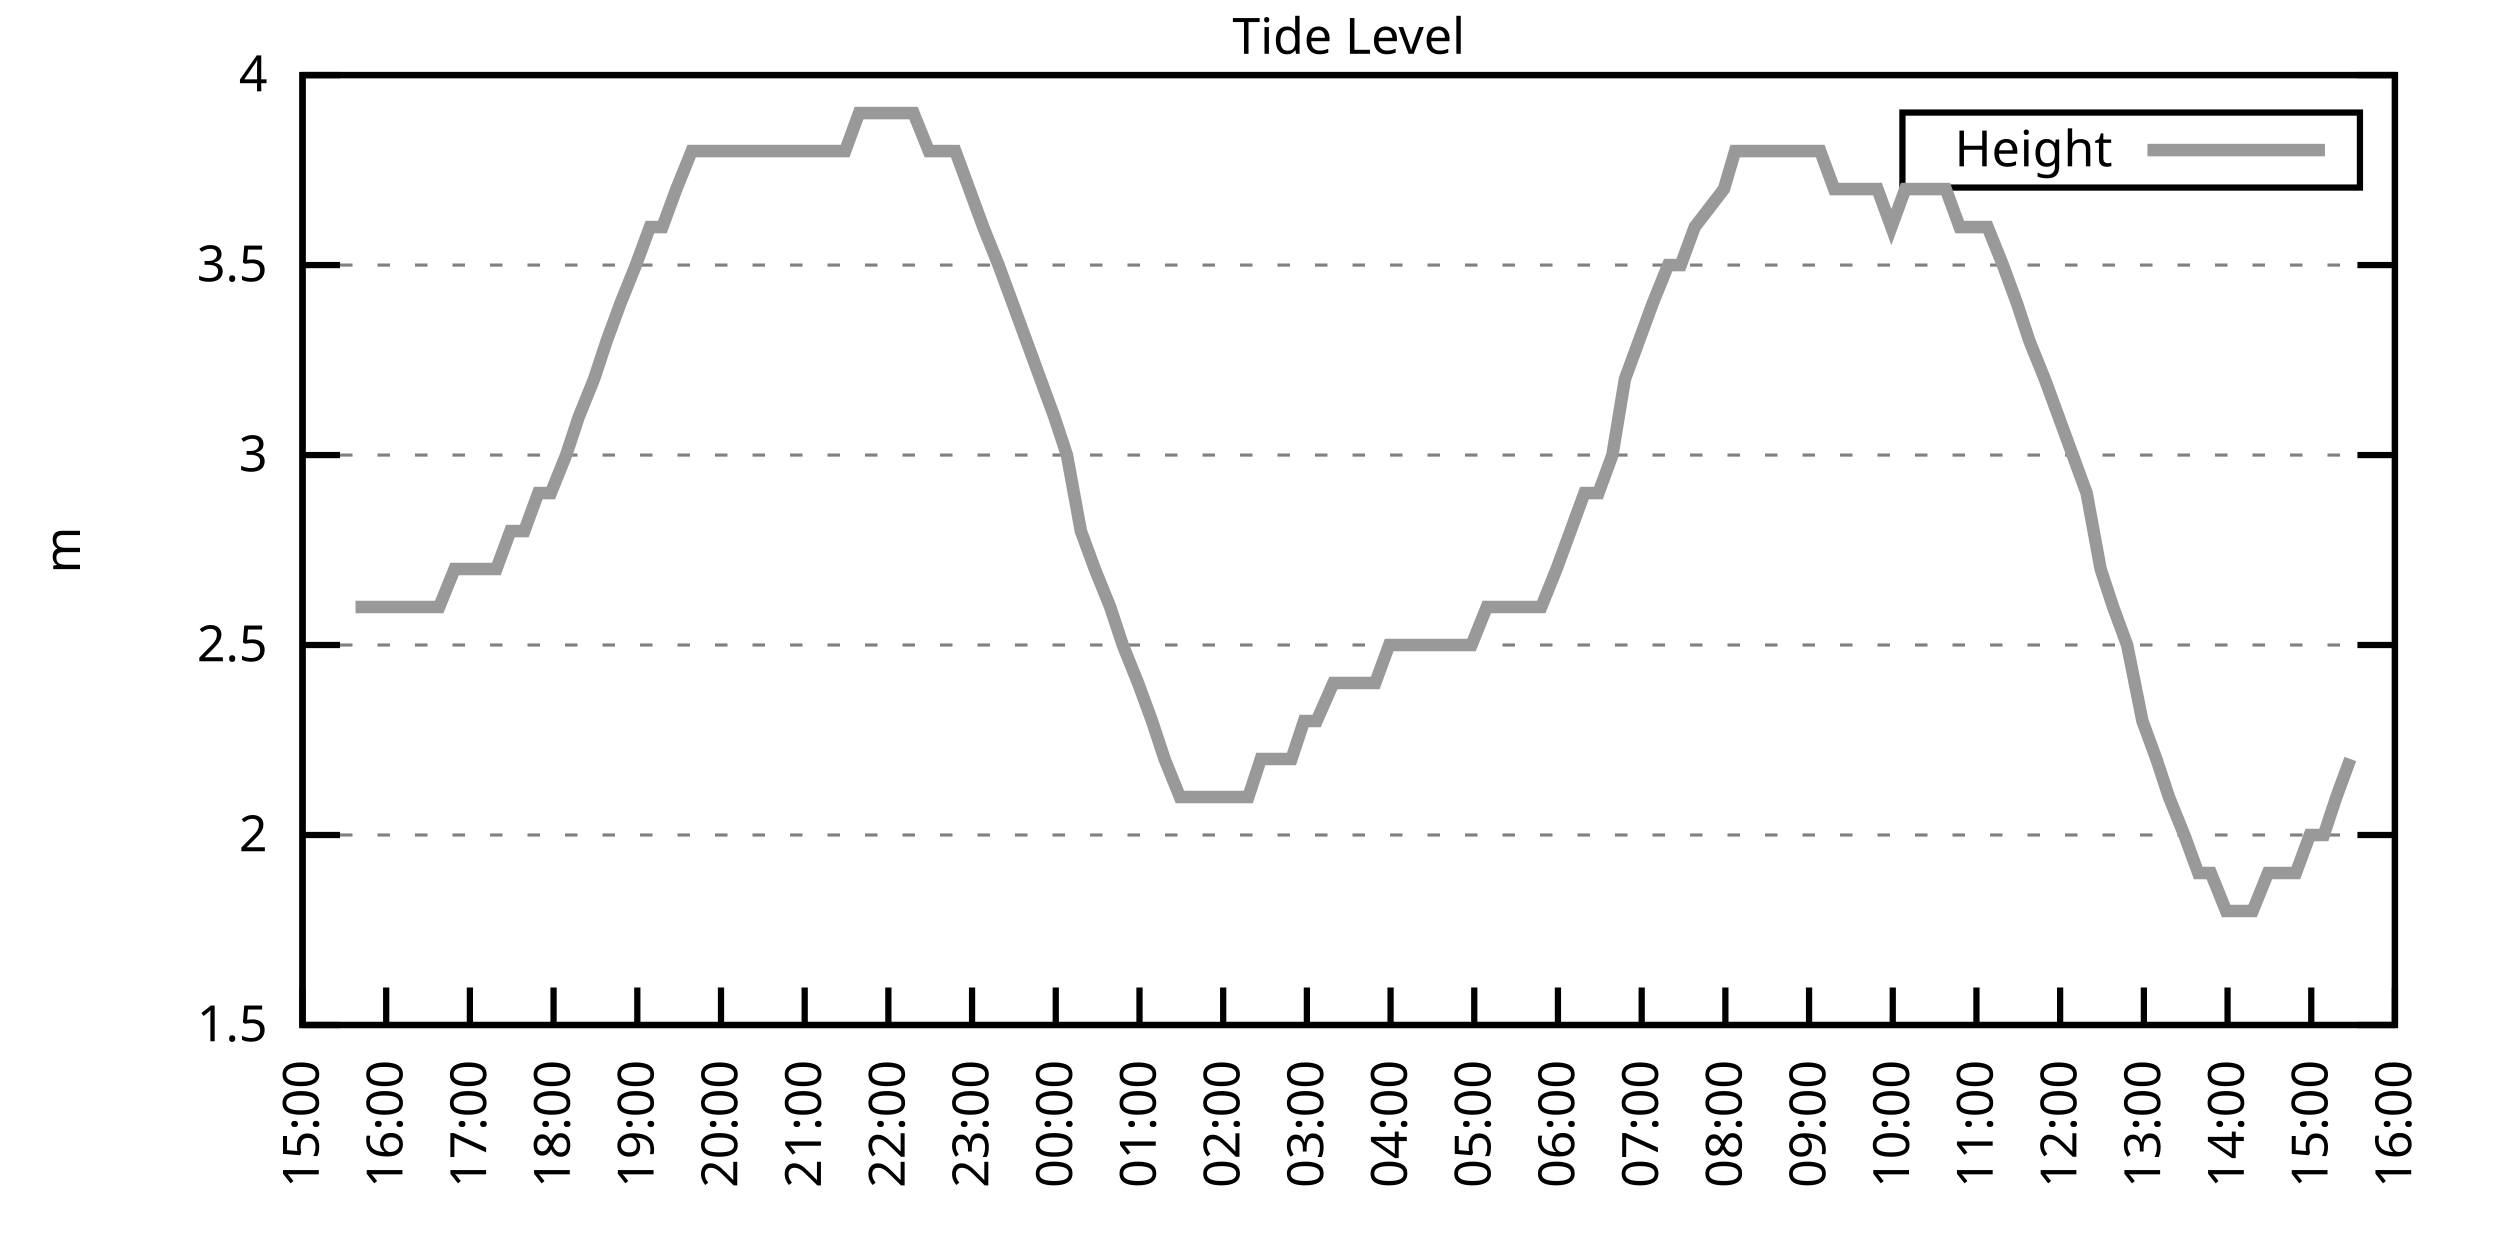
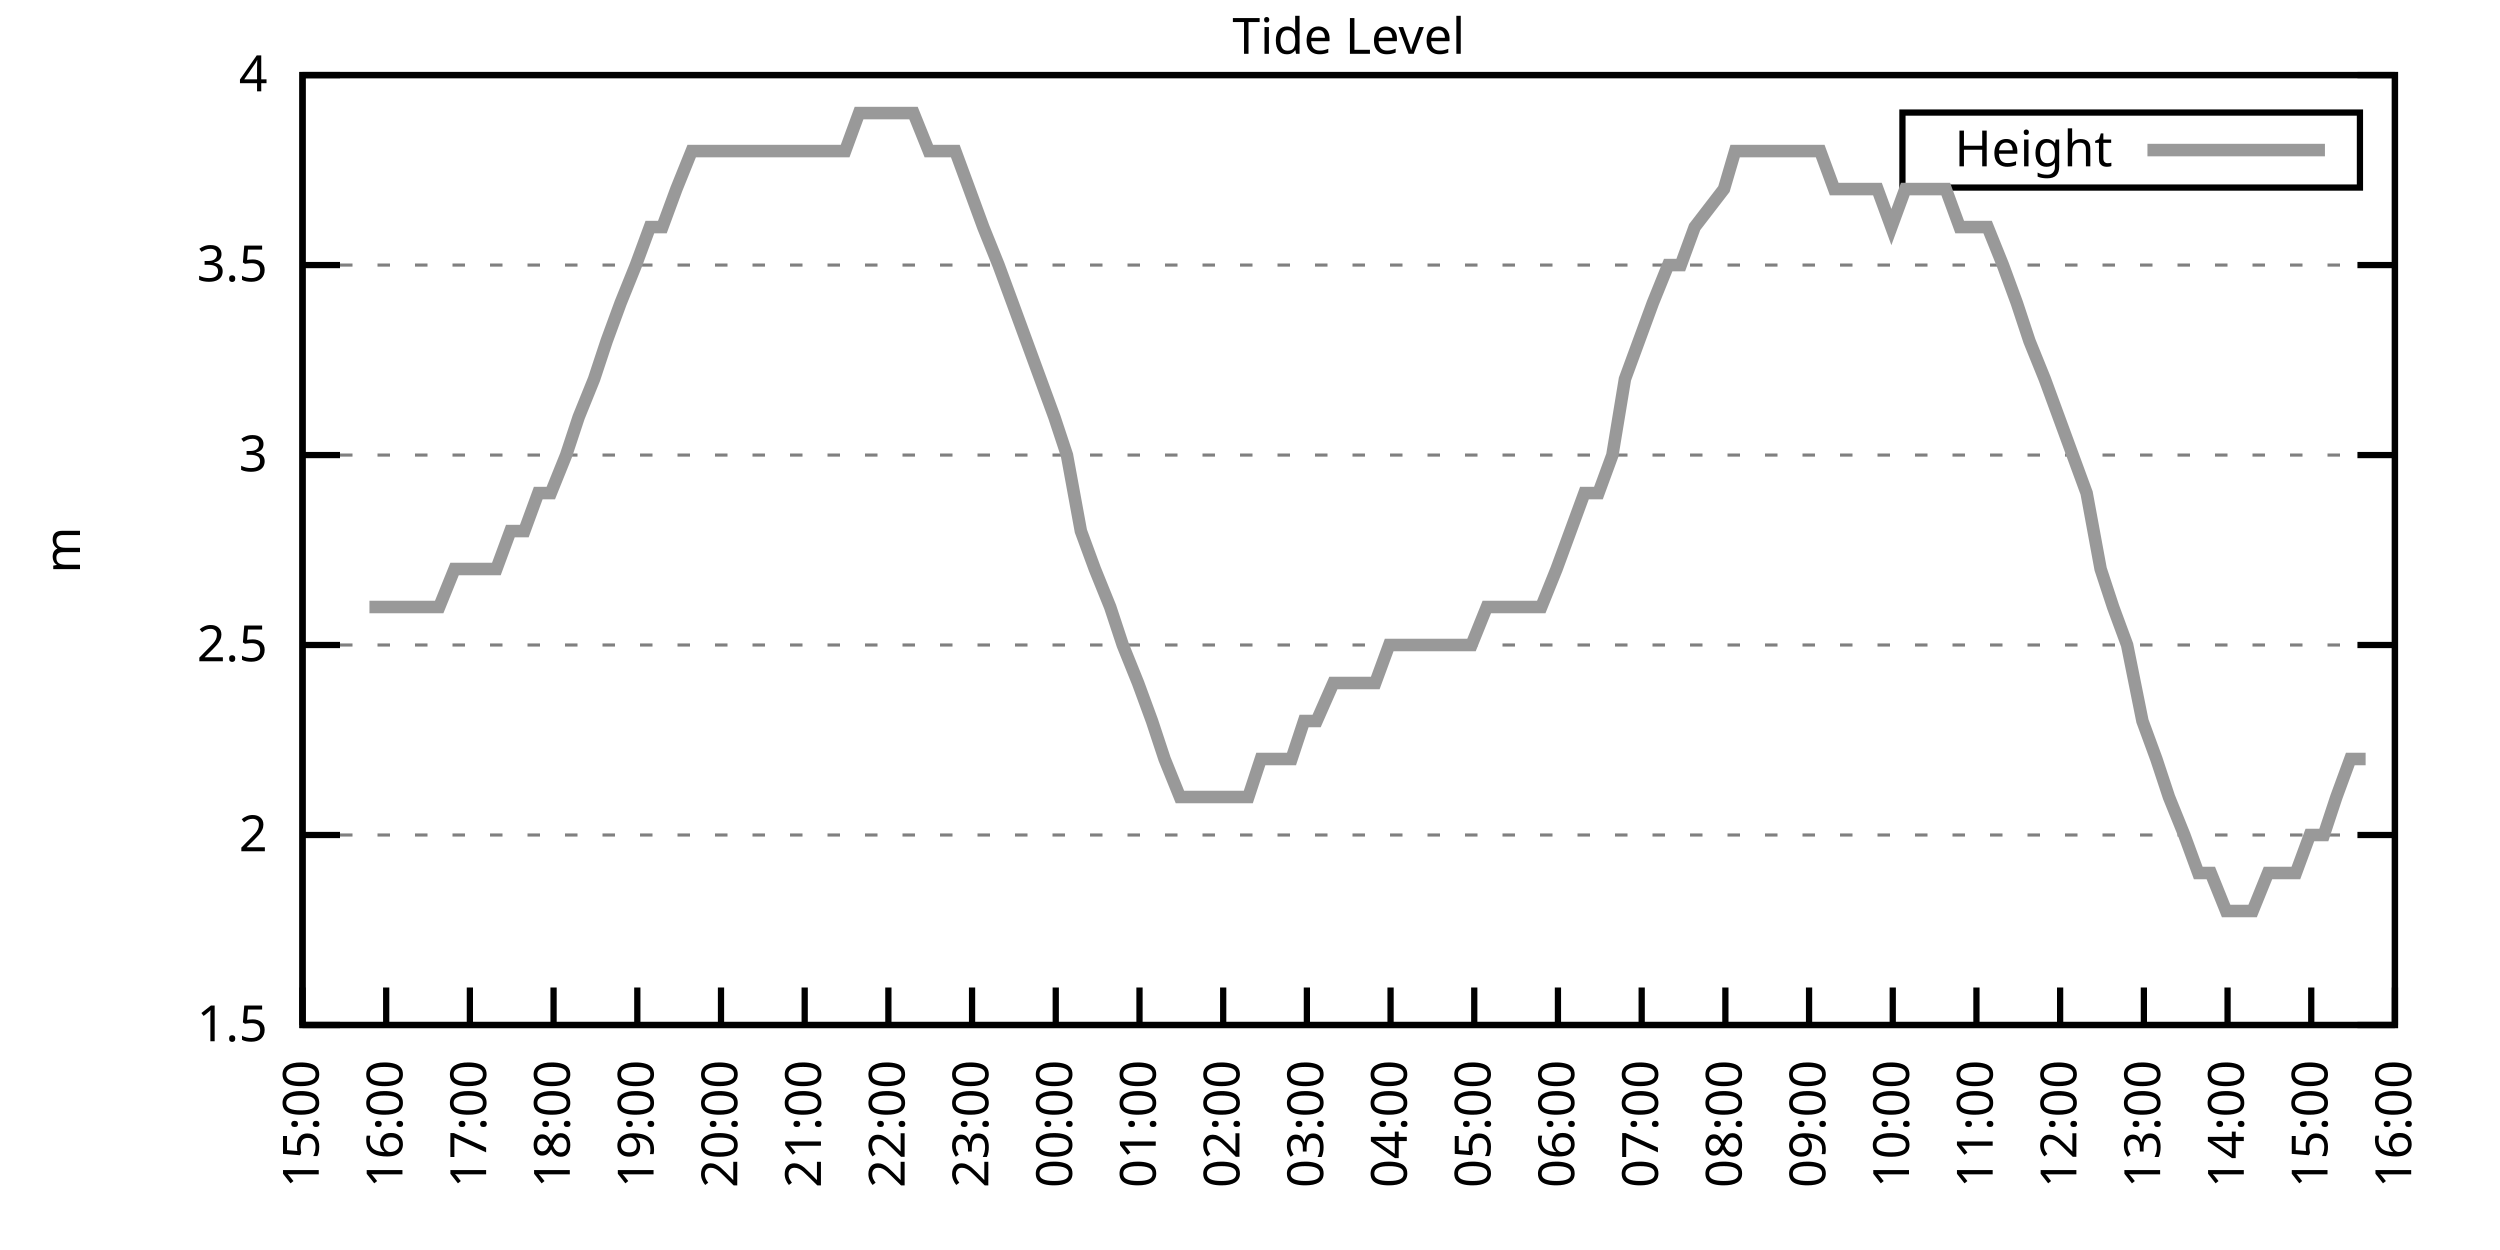
<svg xmlns="http://www.w3.org/2000/svg" xmlns:xlink="http://www.w3.org/1999/xlink" width="400" height="200" viewBox="0 0 400 200">
  <g id="gnuplot_canvas">
    <rect x="0" y="0" width="400" height="200" fill="none" />
    <defs>
      <circle id="gpDot" r="0.5" stroke-width="0.5" stroke="currentColor" />
      <path id="gpPt0" stroke-width="0.333" stroke="currentColor" d="M-1,0 h2 M0,-1 v2" />
      <path id="gpPt1" stroke-width="0.333" stroke="currentColor" d="M-1,-1 L1,1 M1,-1 L-1,1" />
      <path id="gpPt2" stroke-width="0.333" stroke="currentColor" d="M-1,0 L1,0 M0,-1 L0,1 M-1,-1 L1,1 M-1,1 L1,-1" />
      <rect id="gpPt3" stroke-width="0.333" stroke="currentColor" x="-1" y="-1" width="2" height="2" />
      <rect id="gpPt4" stroke-width="0.333" stroke="currentColor" fill="currentColor" x="-1" y="-1" width="2" height="2" />
      <circle id="gpPt5" stroke-width="0.333" stroke="currentColor" cx="0" cy="0" r="1" />
      <use xlink:href="#gpPt5" id="gpPt6" fill="currentColor" stroke="none" />
      <path id="gpPt7" stroke-width="0.333" stroke="currentColor" d="M0,-1.33 L-1.33,0.67 L1.33,0.67 z" />
      <use xlink:href="#gpPt7" id="gpPt8" fill="currentColor" stroke="none" />
      <use xlink:href="#gpPt7" id="gpPt9" stroke="currentColor" transform="rotate(180)" />
      <use xlink:href="#gpPt9" id="gpPt10" fill="currentColor" stroke="none" />
      <use xlink:href="#gpPt3" id="gpPt11" stroke="currentColor" transform="rotate(45)" />
      <use xlink:href="#gpPt11" id="gpPt12" fill="currentColor" stroke="none" />
      <path id="gpPt13" stroke-width="0.333" stroke="currentColor" d="M0,1.330 L1.265,0.411 L0.782,-1.067 L-0.782,-1.076 L-1.265,0.411 z" />
      <use xlink:href="#gpPt13" id="gpPt14" fill="currentColor" stroke="none" />
      <filter id="textbox" filterUnits="objectBoundingBox" x="0" y="0" height="1" width="1">
        <feFlood flood-color="white" flood-opacity="1" result="bgnd" />
        <feComposite in="SourceGraphic" in2="bgnd" operator="atop" />
      </filter>
      <filter id="greybox" filterUnits="objectBoundingBox" x="0" y="0" height="1" width="1">
        <feFlood flood-color="lightgrey" flood-opacity="1" result="grey" />
        <feComposite in="SourceGraphic" in2="grey" operator="atop" />
      </filter>
    </defs>
    <g fill="none" color="white" stroke="currentColor" stroke-width="1.00" stroke-linecap="butt" stroke-linejoin="miter">
</g>
    <g fill="none" color="black" stroke="currentColor" stroke-width="1.00" stroke-linecap="butt" stroke-linejoin="miter">
      <g stroke="none" shape-rendering="crispEdges">
        <polygon fill="rgb(255, 255, 255)" points="48.40,164.00 383.18,164.00 383.18,12.02 48.40,12.02 " />
      </g>
    </g>
    <g fill="none" color="black" stroke="currentColor" stroke-width="1.00" stroke-linecap="butt" stroke-linejoin="miter">
</g>
    <g fill="none" color="black" stroke="black" stroke-width="0.50" stroke-linecap="butt" stroke-linejoin="miter">
</g>
    <g fill="none" color="gray" stroke="currentColor" stroke-width="0.50" stroke-linecap="butt" stroke-linejoin="miter">
      <path stroke="gray" stroke-dasharray="2,4" class="gridline" d="M48.40,164.00 L383.19,164.00  " />
    </g>
    <g fill="none" color="gray" stroke="gray" stroke-width="1.00" stroke-linecap="butt" stroke-linejoin="miter">
</g>
    <g fill="none" color="black" stroke="currentColor" stroke-width="1.00" stroke-linecap="butt" stroke-linejoin="miter">
      <path stroke="black" d="M48.40,164.00 L54.40,164.00 M383.19,164.00 L377.19,164.00  " />
      <g transform="translate(42.80,166.60)" stroke="none" fill="black" font-family="Sans" font-size="8.00" text-anchor="end">
        <text>
          <tspan font-family="Sans"> 1.5</tspan>
        </text>
      </g>
    </g>
    <g fill="none" color="black" stroke="currentColor" stroke-width="1.00" stroke-linecap="butt" stroke-linejoin="miter">
</g>
    <g fill="none" color="black" stroke="black" stroke-width="0.50" stroke-linecap="butt" stroke-linejoin="miter">
</g>
    <g fill="none" color="gray" stroke="currentColor" stroke-width="0.50" stroke-linecap="butt" stroke-linejoin="miter">
      <path stroke="gray" stroke-dasharray="2,4" class="gridline" d="M48.40,133.60 L383.19,133.60  " />
    </g>
    <g fill="none" color="gray" stroke="gray" stroke-width="1.00" stroke-linecap="butt" stroke-linejoin="miter">
</g>
    <g fill="none" color="black" stroke="currentColor" stroke-width="1.00" stroke-linecap="butt" stroke-linejoin="miter">
      <path stroke="black" d="M48.40,133.60 L54.40,133.60 M383.19,133.60 L377.19,133.60  " />
      <g transform="translate(42.80,136.20)" stroke="none" fill="black" font-family="Sans" font-size="8.00" text-anchor="end">
        <text>
          <tspan font-family="Sans"> 2</tspan>
        </text>
      </g>
    </g>
    <g fill="none" color="black" stroke="currentColor" stroke-width="1.00" stroke-linecap="butt" stroke-linejoin="miter">
</g>
    <g fill="none" color="black" stroke="black" stroke-width="0.50" stroke-linecap="butt" stroke-linejoin="miter">
</g>
    <g fill="none" color="gray" stroke="currentColor" stroke-width="0.50" stroke-linecap="butt" stroke-linejoin="miter">
      <path stroke="gray" stroke-dasharray="2,4" class="gridline" d="M48.40,103.20 L383.19,103.20  " />
    </g>
    <g fill="none" color="gray" stroke="gray" stroke-width="1.00" stroke-linecap="butt" stroke-linejoin="miter">
</g>
    <g fill="none" color="black" stroke="currentColor" stroke-width="1.00" stroke-linecap="butt" stroke-linejoin="miter">
      <path stroke="black" d="M48.40,103.20 L54.40,103.20 M383.19,103.20 L377.19,103.20  " />
      <g transform="translate(42.80,105.80)" stroke="none" fill="black" font-family="Sans" font-size="8.00" text-anchor="end">
        <text>
          <tspan font-family="Sans"> 2.5</tspan>
        </text>
      </g>
    </g>
    <g fill="none" color="black" stroke="currentColor" stroke-width="1.00" stroke-linecap="butt" stroke-linejoin="miter">
</g>
    <g fill="none" color="black" stroke="black" stroke-width="0.50" stroke-linecap="butt" stroke-linejoin="miter">
</g>
    <g fill="none" color="gray" stroke="currentColor" stroke-width="0.50" stroke-linecap="butt" stroke-linejoin="miter">
      <path stroke="gray" stroke-dasharray="2,4" class="gridline" d="M48.40,72.81 L383.19,72.81  " />
    </g>
    <g fill="none" color="gray" stroke="gray" stroke-width="1.00" stroke-linecap="butt" stroke-linejoin="miter">
</g>
    <g fill="none" color="black" stroke="currentColor" stroke-width="1.00" stroke-linecap="butt" stroke-linejoin="miter">
      <path stroke="black" d="M48.40,72.81 L54.40,72.81 M383.19,72.81 L377.19,72.81  " />
      <g transform="translate(42.80,75.41)" stroke="none" fill="black" font-family="Sans" font-size="8.00" text-anchor="end">
        <text>
          <tspan font-family="Sans"> 3</tspan>
        </text>
      </g>
    </g>
    <g fill="none" color="black" stroke="currentColor" stroke-width="1.00" stroke-linecap="butt" stroke-linejoin="miter">
</g>
    <g fill="none" color="black" stroke="black" stroke-width="0.50" stroke-linecap="butt" stroke-linejoin="miter">
</g>
    <g fill="none" color="gray" stroke="currentColor" stroke-width="0.50" stroke-linecap="butt" stroke-linejoin="miter">
      <path stroke="gray" stroke-dasharray="2,4" class="gridline" d="M48.40,42.41 L383.19,42.41  " />
    </g>
    <g fill="none" color="gray" stroke="gray" stroke-width="1.00" stroke-linecap="butt" stroke-linejoin="miter">
</g>
    <g fill="none" color="black" stroke="currentColor" stroke-width="1.00" stroke-linecap="butt" stroke-linejoin="miter">
      <path stroke="black" d="M48.40,42.41 L54.40,42.41 M383.19,42.41 L377.19,42.41  " />
      <g transform="translate(42.80,45.01)" stroke="none" fill="black" font-family="Sans" font-size="8.00" text-anchor="end">
        <text>
          <tspan font-family="Sans"> 3.5</tspan>
        </text>
      </g>
    </g>
    <g fill="none" color="black" stroke="currentColor" stroke-width="1.00" stroke-linecap="butt" stroke-linejoin="miter">
</g>
    <g fill="none" color="black" stroke="black" stroke-width="0.50" stroke-linecap="butt" stroke-linejoin="miter">
</g>
    <g fill="none" color="gray" stroke="currentColor" stroke-width="0.50" stroke-linecap="butt" stroke-linejoin="miter">
      <path stroke="gray" stroke-dasharray="2,4" class="gridline" d="M48.40,12.01 L383.19,12.01  " />
    </g>
    <g fill="none" color="gray" stroke="gray" stroke-width="1.00" stroke-linecap="butt" stroke-linejoin="miter">
</g>
    <g fill="none" color="black" stroke="currentColor" stroke-width="1.00" stroke-linecap="butt" stroke-linejoin="miter">
      <path stroke="black" d="M48.40,12.01 L54.40,12.01 M383.19,12.01 L377.19,12.01  " />
      <g transform="translate(42.80,14.61)" stroke="none" fill="black" font-family="Sans" font-size="8.00" text-anchor="end">
        <text>
          <tspan font-family="Sans"> 4</tspan>
        </text>
      </g>
    </g>
    <g fill="none" color="black" stroke="currentColor" stroke-width="1.00" stroke-linecap="butt" stroke-linejoin="miter">
      <path stroke="black" d="M48.40,164.00 L48.40,158.00  " />
      <g transform="translate(51.00,169.60) rotate(270.00)" stroke="none" fill="black" font-family="Sans" font-size="8.00" text-anchor="end">
        <text>
          <tspan font-family="Sans">15:00</tspan>
        </text>
      </g>
    </g>
    <g fill="none" color="black" stroke="currentColor" stroke-width="1.00" stroke-linecap="butt" stroke-linejoin="miter">
      <path stroke="black" d="M61.79,164.00 L61.79,158.00  " />
      <g transform="translate(64.39,169.60) rotate(270.00)" stroke="none" fill="black" font-family="Sans" font-size="8.00" text-anchor="end">
        <text>
          <tspan font-family="Sans">16:00</tspan>
        </text>
      </g>
    </g>
    <g fill="none" color="black" stroke="currentColor" stroke-width="1.00" stroke-linecap="butt" stroke-linejoin="miter">
      <path stroke="black" d="M75.18,164.00 L75.18,158.00  " />
      <g transform="translate(77.78,169.60) rotate(270.00)" stroke="none" fill="black" font-family="Sans" font-size="8.00" text-anchor="end">
        <text>
          <tspan font-family="Sans">17:00</tspan>
        </text>
      </g>
    </g>
    <g fill="none" color="black" stroke="currentColor" stroke-width="1.00" stroke-linecap="butt" stroke-linejoin="miter">
      <path stroke="black" d="M88.57,164.00 L88.57,158.00  " />
      <g transform="translate(91.17,169.60) rotate(270.00)" stroke="none" fill="black" font-family="Sans" font-size="8.00" text-anchor="end">
        <text>
          <tspan font-family="Sans">18:00</tspan>
        </text>
      </g>
    </g>
    <g fill="none" color="black" stroke="currentColor" stroke-width="1.00" stroke-linecap="butt" stroke-linejoin="miter">
      <path stroke="black" d="M101.97,164.00 L101.97,158.00  " />
      <g transform="translate(104.57,169.60) rotate(270.00)" stroke="none" fill="black" font-family="Sans" font-size="8.00" text-anchor="end">
        <text>
          <tspan font-family="Sans">19:00</tspan>
        </text>
      </g>
    </g>
    <g fill="none" color="black" stroke="currentColor" stroke-width="1.00" stroke-linecap="butt" stroke-linejoin="miter">
      <path stroke="black" d="M115.36,164.00 L115.36,158.00  " />
      <g transform="translate(117.96,169.60) rotate(270.00)" stroke="none" fill="black" font-family="Sans" font-size="8.00" text-anchor="end">
        <text>
          <tspan font-family="Sans">20:00</tspan>
        </text>
      </g>
    </g>
    <g fill="none" color="black" stroke="currentColor" stroke-width="1.00" stroke-linecap="butt" stroke-linejoin="miter">
      <path stroke="black" d="M128.75,164.00 L128.75,158.00  " />
      <g transform="translate(131.35,169.60) rotate(270.00)" stroke="none" fill="black" font-family="Sans" font-size="8.00" text-anchor="end">
        <text>
          <tspan font-family="Sans">21:00</tspan>
        </text>
      </g>
    </g>
    <g fill="none" color="black" stroke="currentColor" stroke-width="1.00" stroke-linecap="butt" stroke-linejoin="miter">
      <path stroke="black" d="M142.14,164.00 L142.14,158.00  " />
      <g transform="translate(144.74,169.60) rotate(270.00)" stroke="none" fill="black" font-family="Sans" font-size="8.00" text-anchor="end">
        <text>
          <tspan font-family="Sans">22:00</tspan>
        </text>
      </g>
    </g>
    <g fill="none" color="black" stroke="currentColor" stroke-width="1.00" stroke-linecap="butt" stroke-linejoin="miter">
      <path stroke="black" d="M155.53,164.00 L155.53,158.00  " />
      <g transform="translate(158.13,169.60) rotate(270.00)" stroke="none" fill="black" font-family="Sans" font-size="8.00" text-anchor="end">
        <text>
          <tspan font-family="Sans">23:00</tspan>
        </text>
      </g>
    </g>
    <g fill="none" color="black" stroke="currentColor" stroke-width="1.00" stroke-linecap="butt" stroke-linejoin="miter">
      <path stroke="black" d="M168.92,164.00 L168.92,158.00  " />
      <g transform="translate(171.52,169.60) rotate(270.00)" stroke="none" fill="black" font-family="Sans" font-size="8.00" text-anchor="end">
        <text>
          <tspan font-family="Sans">00:00</tspan>
        </text>
      </g>
    </g>
    <g fill="none" color="black" stroke="currentColor" stroke-width="1.00" stroke-linecap="butt" stroke-linejoin="miter">
      <path stroke="black" d="M182.32,164.00 L182.32,158.00  " />
      <g transform="translate(184.92,169.60) rotate(270.00)" stroke="none" fill="black" font-family="Sans" font-size="8.00" text-anchor="end">
        <text>
          <tspan font-family="Sans">01:00</tspan>
        </text>
      </g>
    </g>
    <g fill="none" color="black" stroke="currentColor" stroke-width="1.00" stroke-linecap="butt" stroke-linejoin="miter">
      <path stroke="black" d="M195.71,164.00 L195.71,158.00  " />
      <g transform="translate(198.31,169.60) rotate(270.00)" stroke="none" fill="black" font-family="Sans" font-size="8.00" text-anchor="end">
        <text>
          <tspan font-family="Sans">02:00</tspan>
        </text>
      </g>
    </g>
    <g fill="none" color="black" stroke="currentColor" stroke-width="1.00" stroke-linecap="butt" stroke-linejoin="miter">
      <path stroke="black" d="M209.10,164.00 L209.10,158.00  " />
      <g transform="translate(211.70,169.60) rotate(270.00)" stroke="none" fill="black" font-family="Sans" font-size="8.00" text-anchor="end">
        <text>
          <tspan font-family="Sans">03:00</tspan>
        </text>
      </g>
    </g>
    <g fill="none" color="black" stroke="currentColor" stroke-width="1.00" stroke-linecap="butt" stroke-linejoin="miter">
      <path stroke="black" d="M222.49,164.00 L222.49,158.00  " />
      <g transform="translate(225.09,169.60) rotate(270.00)" stroke="none" fill="black" font-family="Sans" font-size="8.00" text-anchor="end">
        <text>
          <tspan font-family="Sans">04:00</tspan>
        </text>
      </g>
    </g>
    <g fill="none" color="black" stroke="currentColor" stroke-width="1.00" stroke-linecap="butt" stroke-linejoin="miter">
      <path stroke="black" d="M235.88,164.00 L235.88,158.00  " />
      <g transform="translate(238.48,169.60) rotate(270.00)" stroke="none" fill="black" font-family="Sans" font-size="8.00" text-anchor="end">
        <text>
          <tspan font-family="Sans">05:00</tspan>
        </text>
      </g>
    </g>
    <g fill="none" color="black" stroke="currentColor" stroke-width="1.00" stroke-linecap="butt" stroke-linejoin="miter">
      <path stroke="black" d="M249.27,164.00 L249.27,158.00  " />
      <g transform="translate(251.87,169.60) rotate(270.00)" stroke="none" fill="black" font-family="Sans" font-size="8.00" text-anchor="end">
        <text>
          <tspan font-family="Sans">06:00</tspan>
        </text>
      </g>
    </g>
    <g fill="none" color="black" stroke="currentColor" stroke-width="1.00" stroke-linecap="butt" stroke-linejoin="miter">
      <path stroke="black" d="M262.67,164.00 L262.67,158.00  " />
      <g transform="translate(265.27,169.60) rotate(270.00)" stroke="none" fill="black" font-family="Sans" font-size="8.00" text-anchor="end">
        <text>
          <tspan font-family="Sans">07:00</tspan>
        </text>
      </g>
    </g>
    <g fill="none" color="black" stroke="currentColor" stroke-width="1.00" stroke-linecap="butt" stroke-linejoin="miter">
      <path stroke="black" d="M276.06,164.00 L276.06,158.00  " />
      <g transform="translate(278.66,169.60) rotate(270.00)" stroke="none" fill="black" font-family="Sans" font-size="8.00" text-anchor="end">
        <text>
          <tspan font-family="Sans">08:00</tspan>
        </text>
      </g>
    </g>
    <g fill="none" color="black" stroke="currentColor" stroke-width="1.00" stroke-linecap="butt" stroke-linejoin="miter">
      <path stroke="black" d="M289.45,164.00 L289.45,158.00  " />
      <g transform="translate(292.05,169.60) rotate(270.00)" stroke="none" fill="black" font-family="Sans" font-size="8.00" text-anchor="end">
        <text>
          <tspan font-family="Sans">09:00</tspan>
        </text>
      </g>
    </g>
    <g fill="none" color="black" stroke="currentColor" stroke-width="1.00" stroke-linecap="butt" stroke-linejoin="miter">
      <path stroke="black" d="M302.84,164.00 L302.84,158.00  " />
      <g transform="translate(305.44,169.60) rotate(270.00)" stroke="none" fill="black" font-family="Sans" font-size="8.00" text-anchor="end">
        <text>
          <tspan font-family="Sans">10:00</tspan>
        </text>
      </g>
    </g>
    <g fill="none" color="black" stroke="currentColor" stroke-width="1.00" stroke-linecap="butt" stroke-linejoin="miter">
      <path stroke="black" d="M316.23,164.00 L316.23,158.00  " />
      <g transform="translate(318.83,169.60) rotate(270.00)" stroke="none" fill="black" font-family="Sans" font-size="8.00" text-anchor="end">
        <text>
          <tspan font-family="Sans">11:00</tspan>
        </text>
      </g>
    </g>
    <g fill="none" color="black" stroke="currentColor" stroke-width="1.00" stroke-linecap="butt" stroke-linejoin="miter">
      <path stroke="black" d="M329.62,164.00 L329.62,158.00  " />
      <g transform="translate(332.22,169.60) rotate(270.00)" stroke="none" fill="black" font-family="Sans" font-size="8.00" text-anchor="end">
        <text>
          <tspan font-family="Sans">12:00</tspan>
        </text>
      </g>
    </g>
    <g fill="none" color="black" stroke="currentColor" stroke-width="1.00" stroke-linecap="butt" stroke-linejoin="miter">
      <path stroke="black" d="M343.02,164.00 L343.02,158.00  " />
      <g transform="translate(345.62,169.60) rotate(270.00)" stroke="none" fill="black" font-family="Sans" font-size="8.00" text-anchor="end">
        <text>
          <tspan font-family="Sans">13:00</tspan>
        </text>
      </g>
    </g>
    <g fill="none" color="black" stroke="currentColor" stroke-width="1.00" stroke-linecap="butt" stroke-linejoin="miter">
      <path stroke="black" d="M356.41,164.00 L356.41,158.00  " />
      <g transform="translate(359.01,169.60) rotate(270.00)" stroke="none" fill="black" font-family="Sans" font-size="8.00" text-anchor="end">
        <text>
          <tspan font-family="Sans">14:00</tspan>
        </text>
      </g>
    </g>
    <g fill="none" color="black" stroke="currentColor" stroke-width="1.00" stroke-linecap="butt" stroke-linejoin="miter">
      <path stroke="black" d="M369.80,164.00 L369.80,158.00  " />
      <g transform="translate(372.40,169.60) rotate(270.00)" stroke="none" fill="black" font-family="Sans" font-size="8.00" text-anchor="end">
        <text>
          <tspan font-family="Sans">15:00</tspan>
        </text>
      </g>
    </g>
    <g fill="none" color="black" stroke="currentColor" stroke-width="1.00" stroke-linecap="butt" stroke-linejoin="miter">
      <path stroke="black" d="M383.19,164.00 L383.19,158.00  " />
      <g transform="translate(385.79,169.60) rotate(270.00)" stroke="none" fill="black" font-family="Sans" font-size="8.00" text-anchor="end">
        <text>
          <tspan font-family="Sans">16:00</tspan>
        </text>
      </g>
    </g>
    <g fill="none" color="black" stroke="currentColor" stroke-width="1.00" stroke-linecap="butt" stroke-linejoin="miter">
</g>
    <g fill="none" color="black" stroke="currentColor" stroke-width="1.00" stroke-linecap="butt" stroke-linejoin="miter">
      <path stroke="black" d="M48.40,12.01 L48.40,164.00 L383.19,164.00 L383.19,12.01 L48.40,12.01 Z  " />
    </g>
    <g fill="none" color="black" stroke="currentColor" stroke-width="1.00" stroke-linecap="butt" stroke-linejoin="miter">
</g>
    <g fill="none" color="black" stroke="currentColor" stroke-width="1.00" stroke-linecap="butt" stroke-linejoin="miter">
      <path stroke="black" d="M304.39,30.01 L304.39,18.01 L377.59,18.01 L377.59,30.01 L304.39,30.01 Z  " />
    </g>
    <g id="Tide_level_plot_1">
      <g fill="none" color="white" stroke="black" stroke-width="2.00" stroke-linecap="butt" stroke-linejoin="miter">
</g>
      <g fill="none" color="black" stroke="currentColor" stroke-width="2.00" stroke-linecap="butt" stroke-linejoin="miter">
        <g transform="translate(337.99,26.61)" stroke="none" fill="black" font-family="Sans" font-size="8.00" text-anchor="end">
          <text>
            <tspan font-family="Sans">Height</tspan>
          </text>
        </g>
      </g>
      <g fill="none" color="black" stroke="currentColor" stroke-width="2.00" stroke-linecap="butt" stroke-linejoin="miter">
-         <path stroke="rgb(153, 153, 153)" d="M343.59,24.01 L371.99,24.01 M56.88,97.12 L59.11,97.12 L61.57,97.12 L63.80,97.12 L66.03,97.12 L68.26,97.12   L70.27,97.12 L72.73,91.04 L74.51,91.04 L77.19,91.04 L79.42,91.04 L81.66,84.97 L83.89,84.97 L86.12,78.89   L88.13,78.89 L90.58,72.81 L92.59,66.73 L95.05,60.65 L97.06,54.57 L99.29,48.49 L101.74,42.41 L103.98,36.33   L105.98,36.33 L108.22,30.25 L110.67,24.17 L112.68,24.17 L115.13,24.17 L117.37,24.17 L119.60,24.17 L121.83,24.17   L124.06,24.17 L126.29,24.17 L128.30,24.17 L130.76,24.17 L132.99,24.17 L135.22,24.17 L137.45,18.09 L139.46,18.09   L141.69,18.09 L144.15,18.09 L146.16,18.09 L148.61,24.17 L150.85,24.17 L152.85,24.17 L155.09,30.25 L157.32,36.33   L159.77,42.41 L162.01,48.49 L164.24,54.57 L166.47,60.65 L168.70,66.73 L170.71,72.81 L172.94,84.97 L175.17,91.04   L177.63,97.12 L179.64,103.20 L182.09,109.28 L184.32,115.36 L186.33,121.44 L188.79,127.52 L191.02,127.52 L193.25,127.52   L195.26,127.52 L197.72,127.52 L199.73,127.52 L201.73,121.44 L204.41,121.44 L206.64,121.44 L208.65,115.36 L210.66,115.36   L213.34,109.28 L215.57,109.28 L217.58,109.28 L220.04,109.28 L222.27,103.20 L224.50,103.20 L226.51,103.20 L228.96,103.20   L231.20,103.20 L233.43,103.20 L235.44,103.20 L237.89,97.12 L240.12,97.12 L242.13,97.12 L244.36,97.12 L246.60,97.12   L249.05,91.04 L251.28,84.97 L253.51,78.89 L255.75,78.89 L257.98,72.81 L259.99,60.65 L262.22,54.57 L264.45,48.49   L266.91,42.41 L268.92,42.41 L271.15,36.33 L275.83,30.25 L277.62,24.17 L280.07,24.17 L282.53,24.17 L284.76,24.17   L286.99,24.17 L289.23,24.17 L291.23,24.17 L293.47,30.25 L295.70,30.25 L298.15,30.25 L300.39,30.25 L302.62,36.33   L304.85,30.25 L307.08,30.25 L309.09,30.25 L311.32,30.25 L313.55,36.33 L315.79,36.33 L318.02,36.33 L320.47,42.41   L322.70,48.49 L324.71,54.57 L327.17,60.65 L329.40,66.73 L331.63,72.81 L333.86,78.89 L336.10,91.04 L338.10,97.12   L340.34,103.20 L342.79,115.36 L345.02,121.44 L347.03,127.52 L349.49,133.60 L351.72,139.68 L353.73,139.68 L356.18,145.76   L358.42,145.76 L360.42,145.76 L362.88,139.68 L364.89,139.68 L367.34,139.68 L369.58,133.60 L371.81,133.60 L373.82,127.52   L376.05,121.44  " />
+         <path stroke="rgb(153, 153, 153)" d="M343.59,24.01 L371.99,24.01 M59.11,97.12 L61.57,97.12 L63.80,97.12 L66.03,97.12 L68.26,97.12 L70.27,97.12   L72.73,91.04 L74.51,91.04 L77.19,91.04 L79.42,91.04 L81.66,84.97 L83.89,84.97 L86.12,78.89 L88.13,78.89   L90.58,72.81 L92.59,66.73 L95.05,60.65 L97.06,54.57 L99.29,48.49 L101.74,42.41 L103.98,36.33 L105.98,36.33   L108.22,30.25 L110.67,24.17 L112.68,24.17 L115.13,24.17 L117.37,24.17 L119.60,24.17 L121.83,24.17 L124.06,24.17   L126.29,24.17 L128.30,24.17 L130.76,24.17 L132.99,24.17 L135.22,24.17 L137.45,18.09 L139.46,18.09 L141.69,18.09   L144.15,18.09 L146.16,18.09 L148.61,24.17 L150.85,24.17 L152.85,24.17 L155.09,30.25 L157.32,36.33 L159.77,42.41   L162.01,48.49 L164.24,54.57 L166.47,60.65 L168.70,66.73 L170.71,72.81 L172.94,84.97 L175.17,91.04 L177.63,97.12   L179.64,103.20 L182.09,109.28 L184.32,115.36 L186.33,121.44 L188.79,127.52 L191.02,127.52 L193.25,127.52 L195.26,127.52   L197.72,127.52 L199.73,127.52 L201.73,121.44 L204.41,121.44 L206.64,121.44 L208.65,115.36 L210.66,115.36 L213.34,109.28   L215.57,109.28 L217.58,109.28 L220.04,109.28 L222.27,103.20 L224.50,103.20 L226.51,103.20 L228.96,103.20 L231.20,103.20   L233.43,103.20 L235.44,103.20 L237.89,97.12 L240.12,97.12 L242.13,97.12 L244.36,97.12 L246.60,97.12 L249.05,91.04   L251.28,84.97 L253.51,78.89 L255.75,78.89 L257.98,72.81 L259.99,60.65 L262.22,54.57 L264.45,48.49 L266.91,42.41   L268.92,42.41 L271.15,36.33 L275.83,30.25 L277.62,24.17 L280.07,24.17 L282.53,24.17 L284.76,24.17 L286.99,24.17   L289.23,24.17 L291.23,24.17 L293.47,30.25 L295.70,30.25 L298.15,30.25 L300.39,30.25 L302.62,36.33 L304.85,30.25   L307.08,30.25 L309.09,30.25 L311.32,30.25 L313.55,36.33 L315.79,36.33 L318.02,36.33 L320.47,42.41 L322.70,48.49   L324.71,54.57 L327.17,60.65 L329.40,66.73 L331.63,72.81 L333.86,78.89 L336.10,91.04 L338.10,97.12 L340.34,103.20   L342.79,115.36 L345.02,121.44 L347.03,127.52 L349.49,133.60 L351.72,139.68 L353.73,139.68 L356.18,145.76 L358.42,145.76   L360.42,145.76 L362.88,139.68 L364.89,139.68 L367.34,139.68 L369.58,133.60 L371.81,133.60 L373.82,127.52 L376.05,121.44   L378.50,121.44  " />
      </g>
    </g>
    <g fill="none" color="black" stroke="currentColor" stroke-width="2.00" stroke-linecap="butt" stroke-linejoin="miter">
</g>
    <g fill="none" color="black" stroke="black" stroke-width="1.00" stroke-linecap="butt" stroke-linejoin="miter">
</g>
    <g fill="none" color="black" stroke="currentColor" stroke-width="1.00" stroke-linecap="butt" stroke-linejoin="miter">
      <path stroke="black" d="M48.40,12.01 L48.40,164.00 L383.19,164.00 L383.19,12.01 L48.40,12.01 Z  " />
      <g transform="translate(12.80,88.01) rotate(270.00)" stroke="none" fill="black" font-family="Sans" font-size="8.00" text-anchor="middle">
        <text>
          <tspan font-family="Sans">m</tspan>
        </text>
      </g>
    </g>
    <g fill="none" color="black" stroke="currentColor" stroke-width="1.00" stroke-linecap="butt" stroke-linejoin="miter">
</g>
    <g fill="none" color="black" stroke="currentColor" stroke-width="1.00" stroke-linecap="butt" stroke-linejoin="miter">
      <g transform="translate(215.79,8.61)" stroke="none" fill="black" font-family="Sans" font-size="8.00" text-anchor="middle">
        <text>
          <tspan font-family="Sans">Tide Level</tspan>
        </text>
      </g>
    </g>
    <g fill="none" color="black" stroke="currentColor" stroke-width="1.00" stroke-linecap="butt" stroke-linejoin="miter">
</g>
  </g>
</svg>
